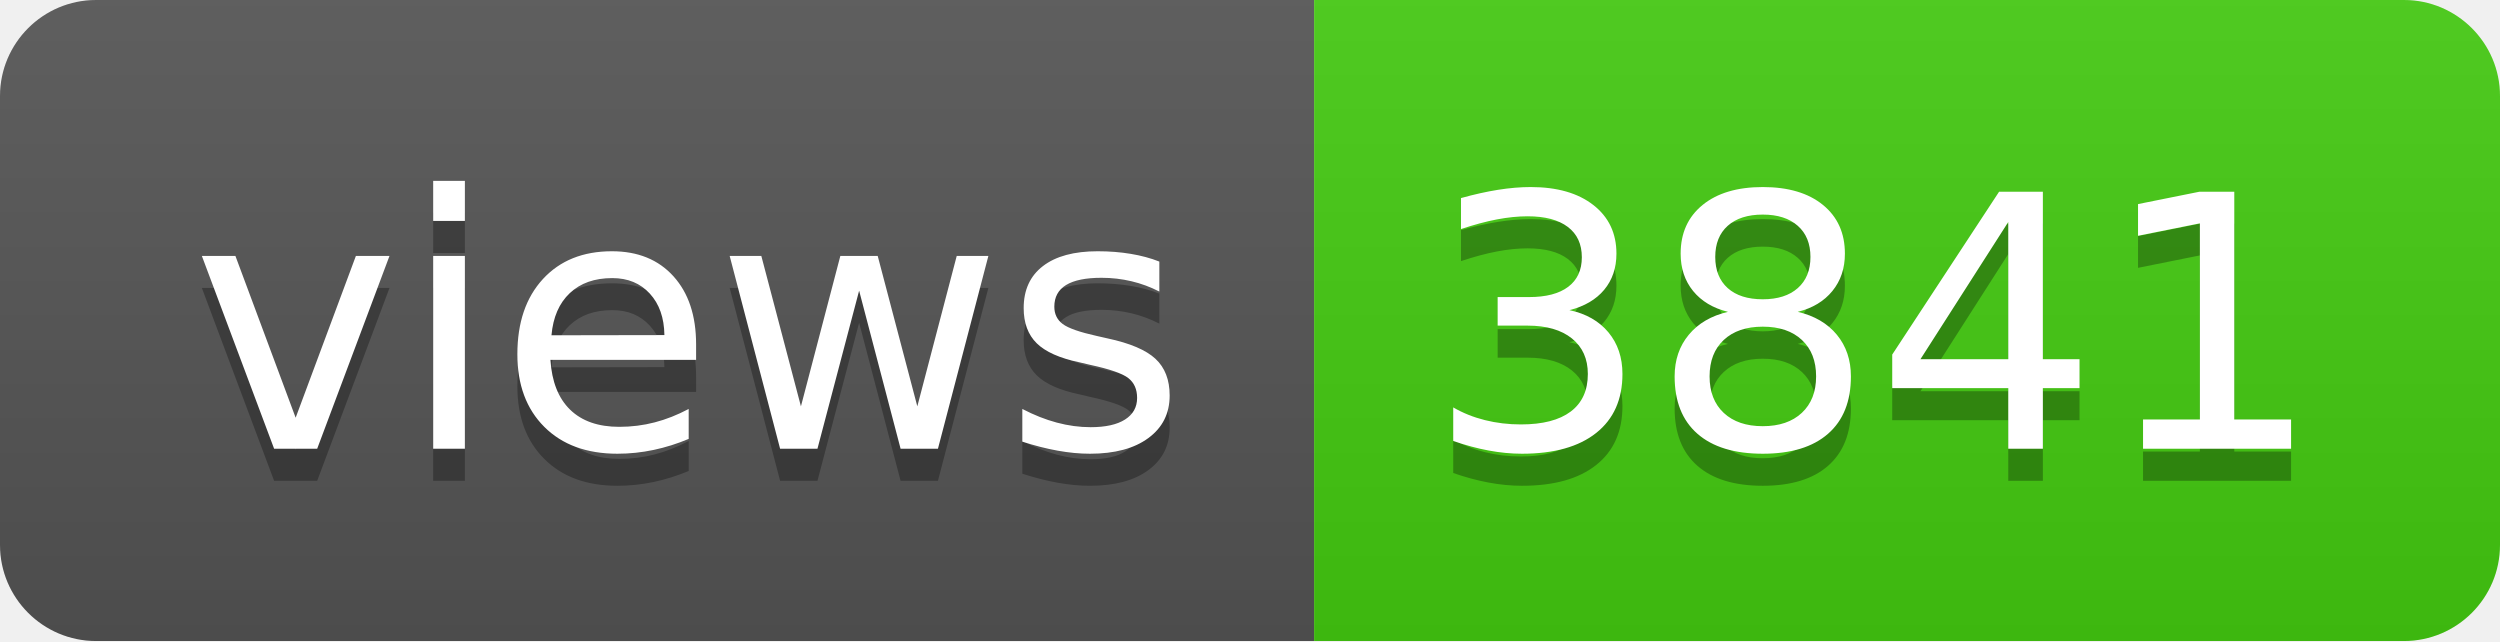
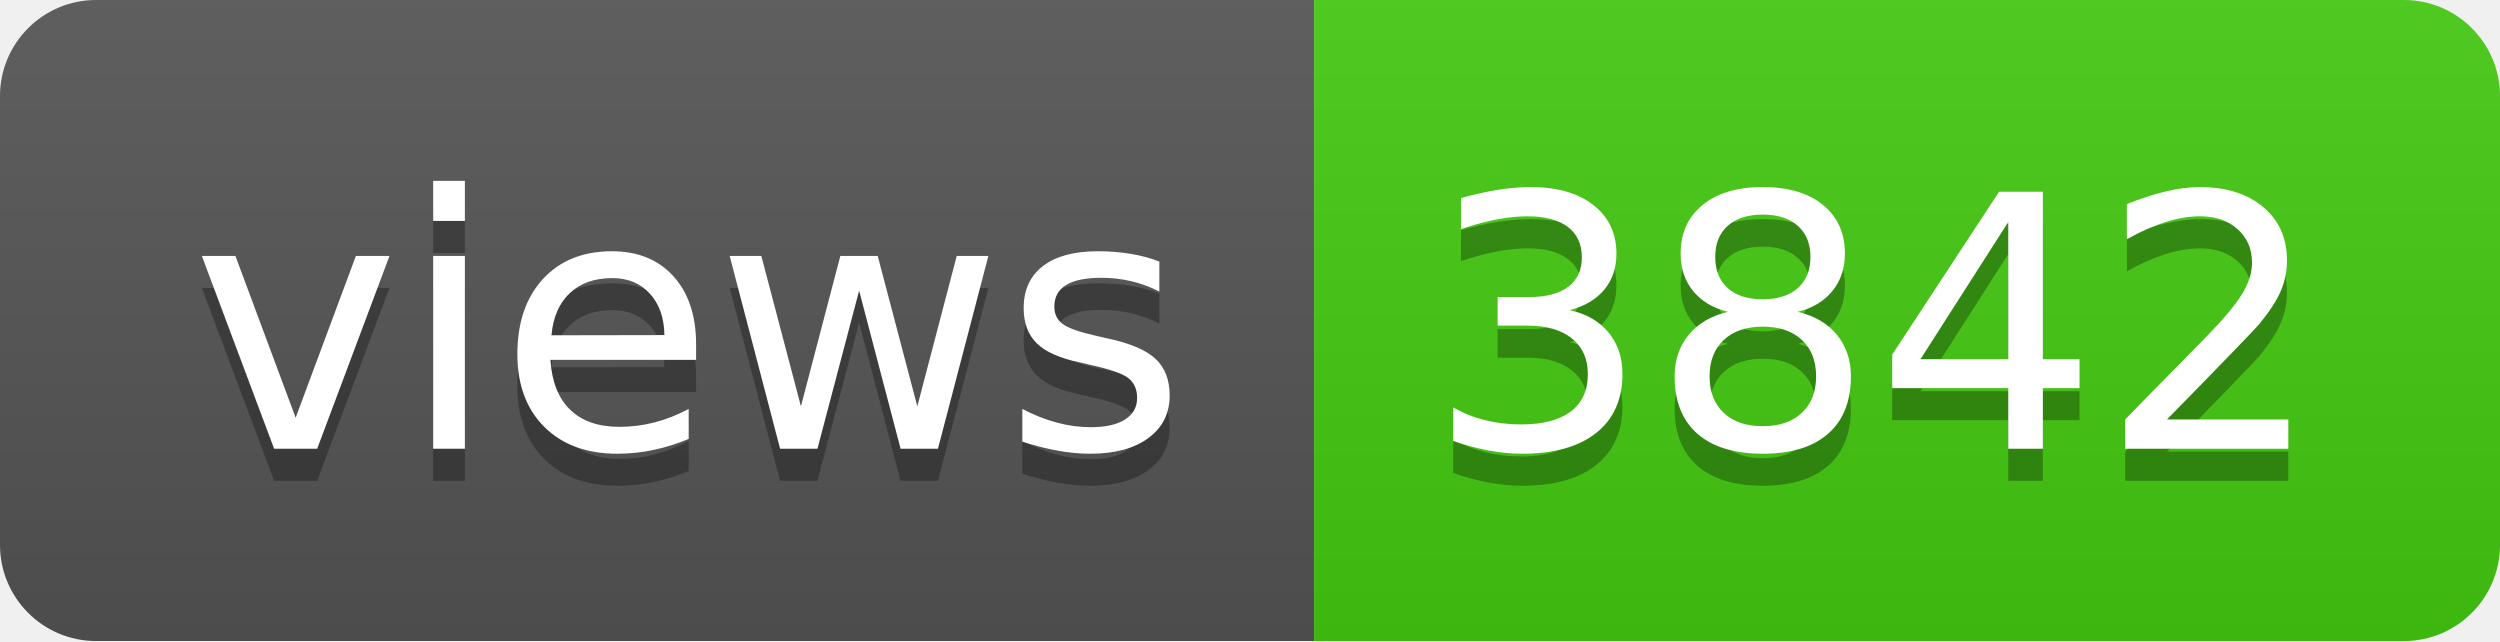
- <svg xmlns="http://www.w3.org/2000/svg" width="78" height="20" role="img" aria-label="views: 3841">
+ <svg xmlns="http://www.w3.org/2000/svg" width="78" height="20" role="img" aria-label="views: 3842">
  <linearGradient id="s" x2="0" y2="100%">
    <stop offset="0" stop-color="#bbb" stop-opacity=".1" />
    <stop offset="1" stop-opacity=".1" />
  </linearGradient>
  <clipPath id="r">
    <rect width="78" height="20" rx="3" fill="#fff" />
  </clipPath>
  <g clip-path="url(#r)">
    <rect width="41" height="20" fill="#555" />
    <rect x="41" width="37" height="20" fill="#4c1" />
    <rect width="78" height="20" fill="url(#s)" />
  </g>
  <g fill="#fff" text-anchor="middle" font-family="Verdana,Geneva,DejaVu Sans,sans-serif" text-rendering="geometricPrecision" font-size="110">
    <text aria-hidden="true" x="215" y="150" fill="#010101" fill-opacity=".3" transform="scale(.1)" textLength="310">views</text>
    <text x="215" y="140" transform="scale(.1)" fill="#fff" textLength="310">views</text>
-     <text aria-hidden="true" x="585" y="150" fill="#010101" fill-opacity=".3" transform="scale(.1)" textLength="270">3841</text>
-     <text x="585" y="140" transform="scale(.1)" fill="#fff" textLength="270">3841</text>
+     <text aria-hidden="true" x="585" y="150" fill="#010101" fill-opacity=".3" transform="scale(.1)" textLength="270">3842</text>
+     <text x="585" y="140" transform="scale(.1)" fill="#fff" textLength="270">3842</text>
  </g>
</svg>
